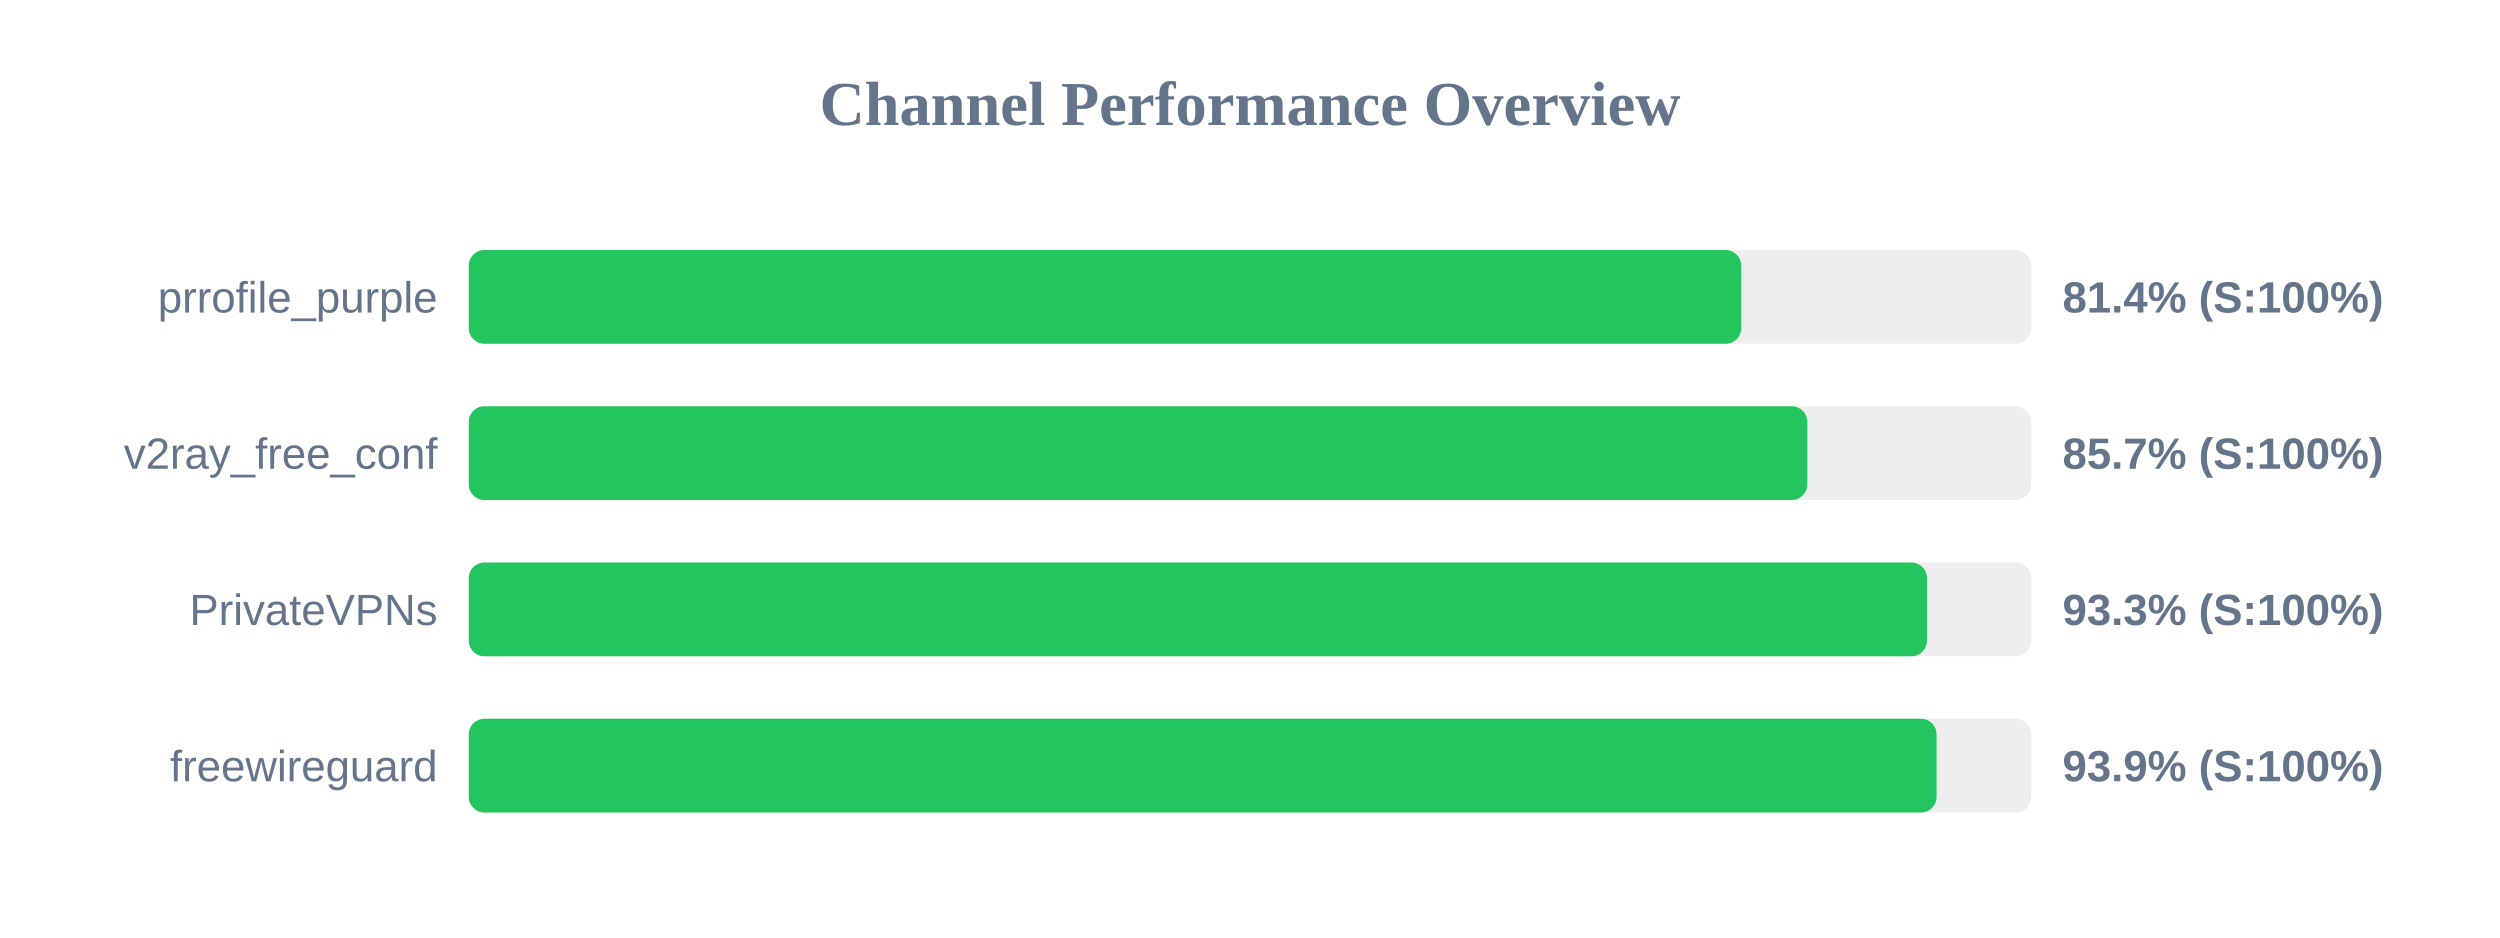
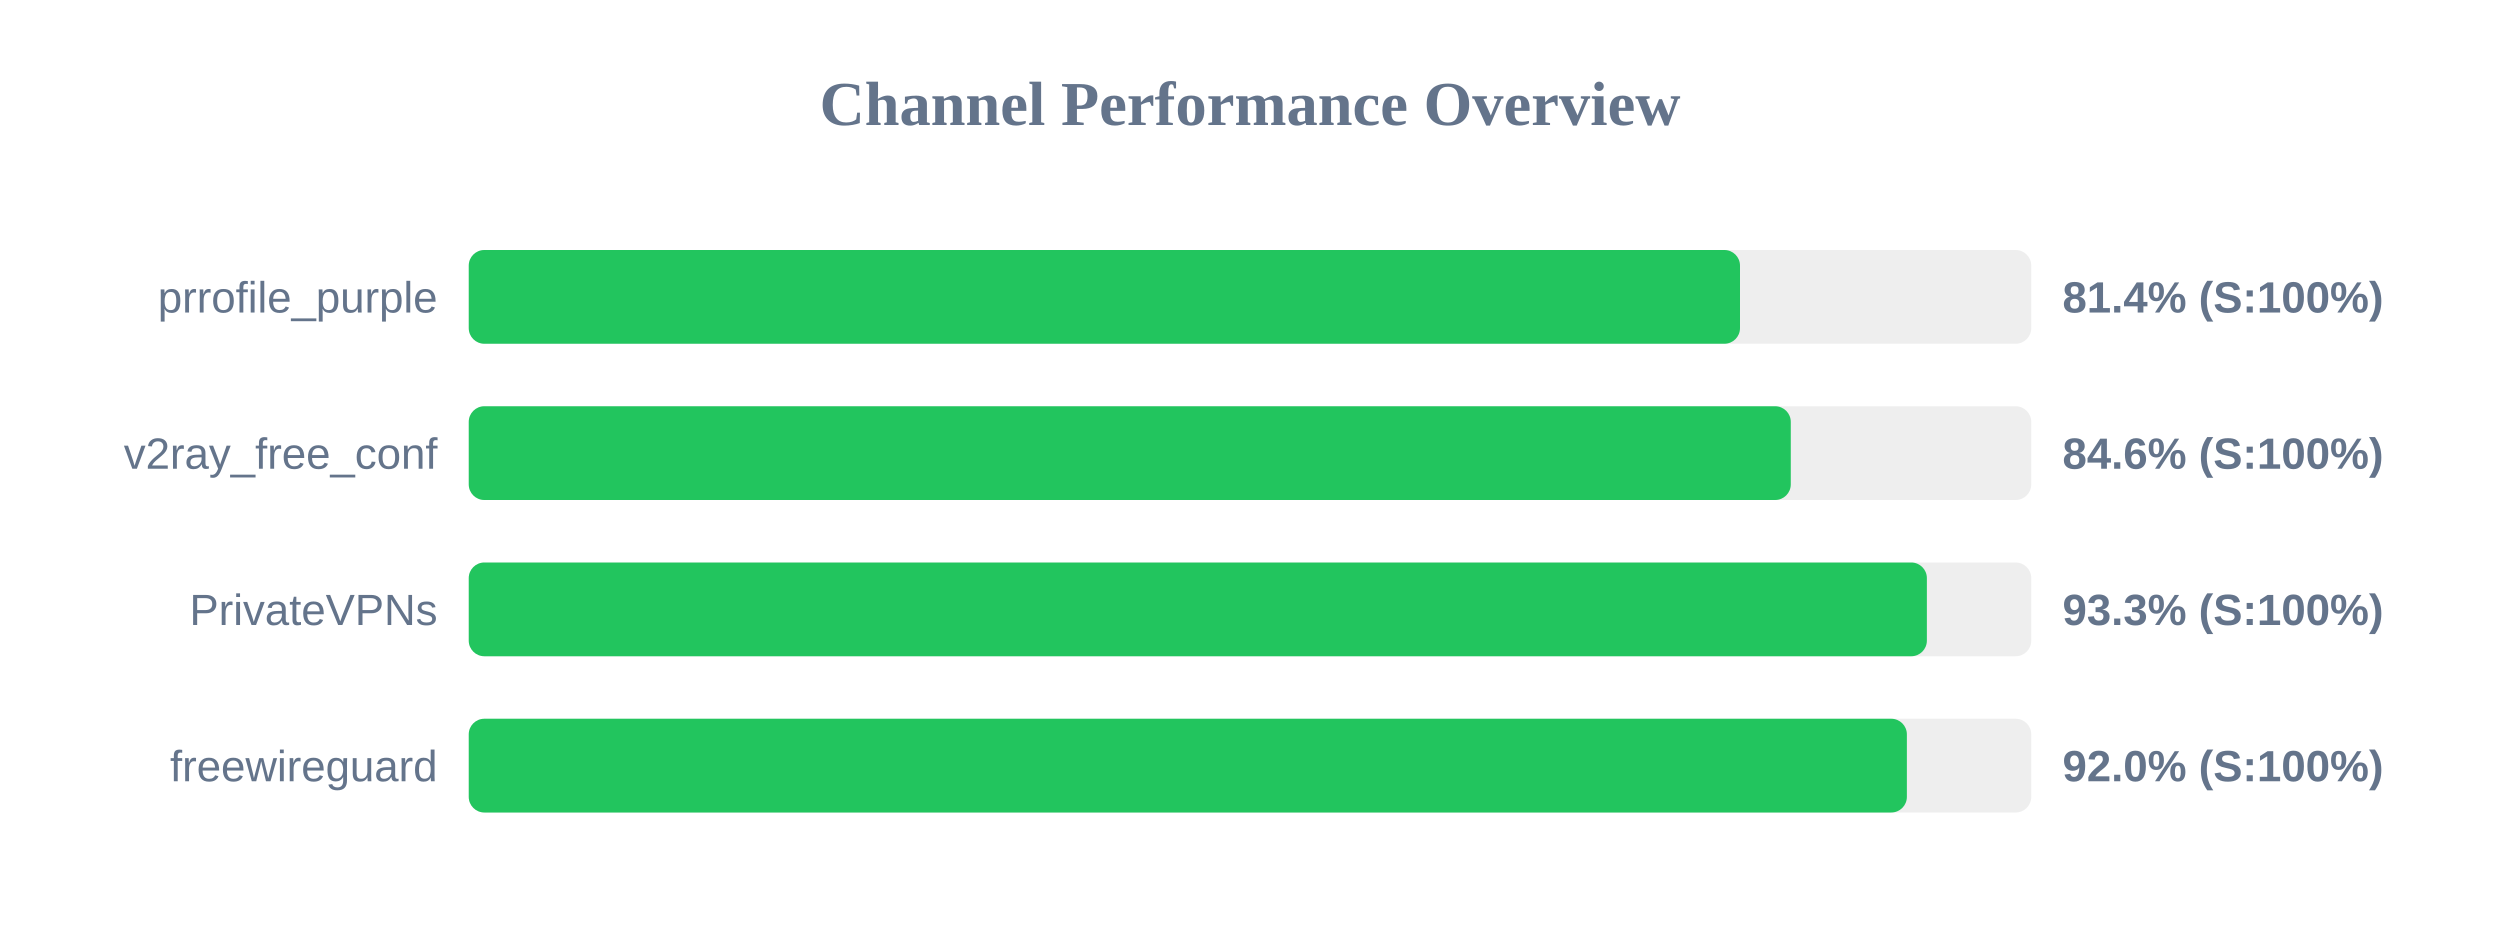
<svg xmlns="http://www.w3.org/2000/svg" width="800" height="300" version="1.1">
  <style>
        .row { font: 14px Arial; fill: #64748b; }
        .score { font: bold 14px Arial; fill: #64748b; }
    </style>
  <text x="400" y="40" text-anchor="middle" font-size="20px" font-weight="bold" fill="#64748b">Channel Performance Overview</text>
  <rect x="150" y="80" width="500" height="30" fill="#eee" rx="5" />
-   <rect x="150" y="80" width="407.2" height="30" fill="#22c55e" rx="5" />
+   <rect x="150" y="80" width="406.8" height="30" fill="#22c55e" rx="5" />
  <text x="140" y="100" text-anchor="end" class="row">prrofile_purple</text>
  <text x="660" y="100" text-anchor="start" class="score">81.4% (S:100%)</text>
  <rect x="150" y="130" width="500" height="30" fill="#eee" rx="5" />
-   <rect x="150" y="130" width="428.35" height="30" fill="#22c55e" rx="5" />
+   <rect x="150" y="130" width="423.05" height="30" fill="#22c55e" rx="5" />
  <text x="140" y="150" text-anchor="end" class="row">v2ray_free_conf</text>
-   <text x="660" y="150" text-anchor="start" class="score">85.7% (S:100%)</text>
+   <text x="660" y="150" text-anchor="start" class="score">84.6% (S:100%)</text>
  <rect x="150" y="180" width="500" height="30" fill="#eee" rx="5" />
-   <rect x="150" y="180" width="466.65" height="30" fill="#22c55e" rx="5" />
+   <rect x="150" y="180" width="466.6" height="30" fill="#22c55e" rx="5" />
  <text x="140" y="200" text-anchor="end" class="row">PrivateVPNs</text>
  <text x="660" y="200" text-anchor="start" class="score">93.3% (S:100%)</text>
  <rect x="150" y="230" width="500" height="30" fill="#eee" rx="5" />
-   <rect x="150" y="230" width="469.7" height="30" fill="#22c55e" rx="5" />
+   <rect x="150" y="230" width="460.2" height="30" fill="#22c55e" rx="5" />
  <text x="140" y="250" text-anchor="end" class="row">freewireguard</text>
-   <text x="660" y="250" text-anchor="start" class="score">93.9% (S:100%)</text>
+   <text x="660" y="250" text-anchor="start" class="score">92.0% (S:100%)</text>
</svg>
